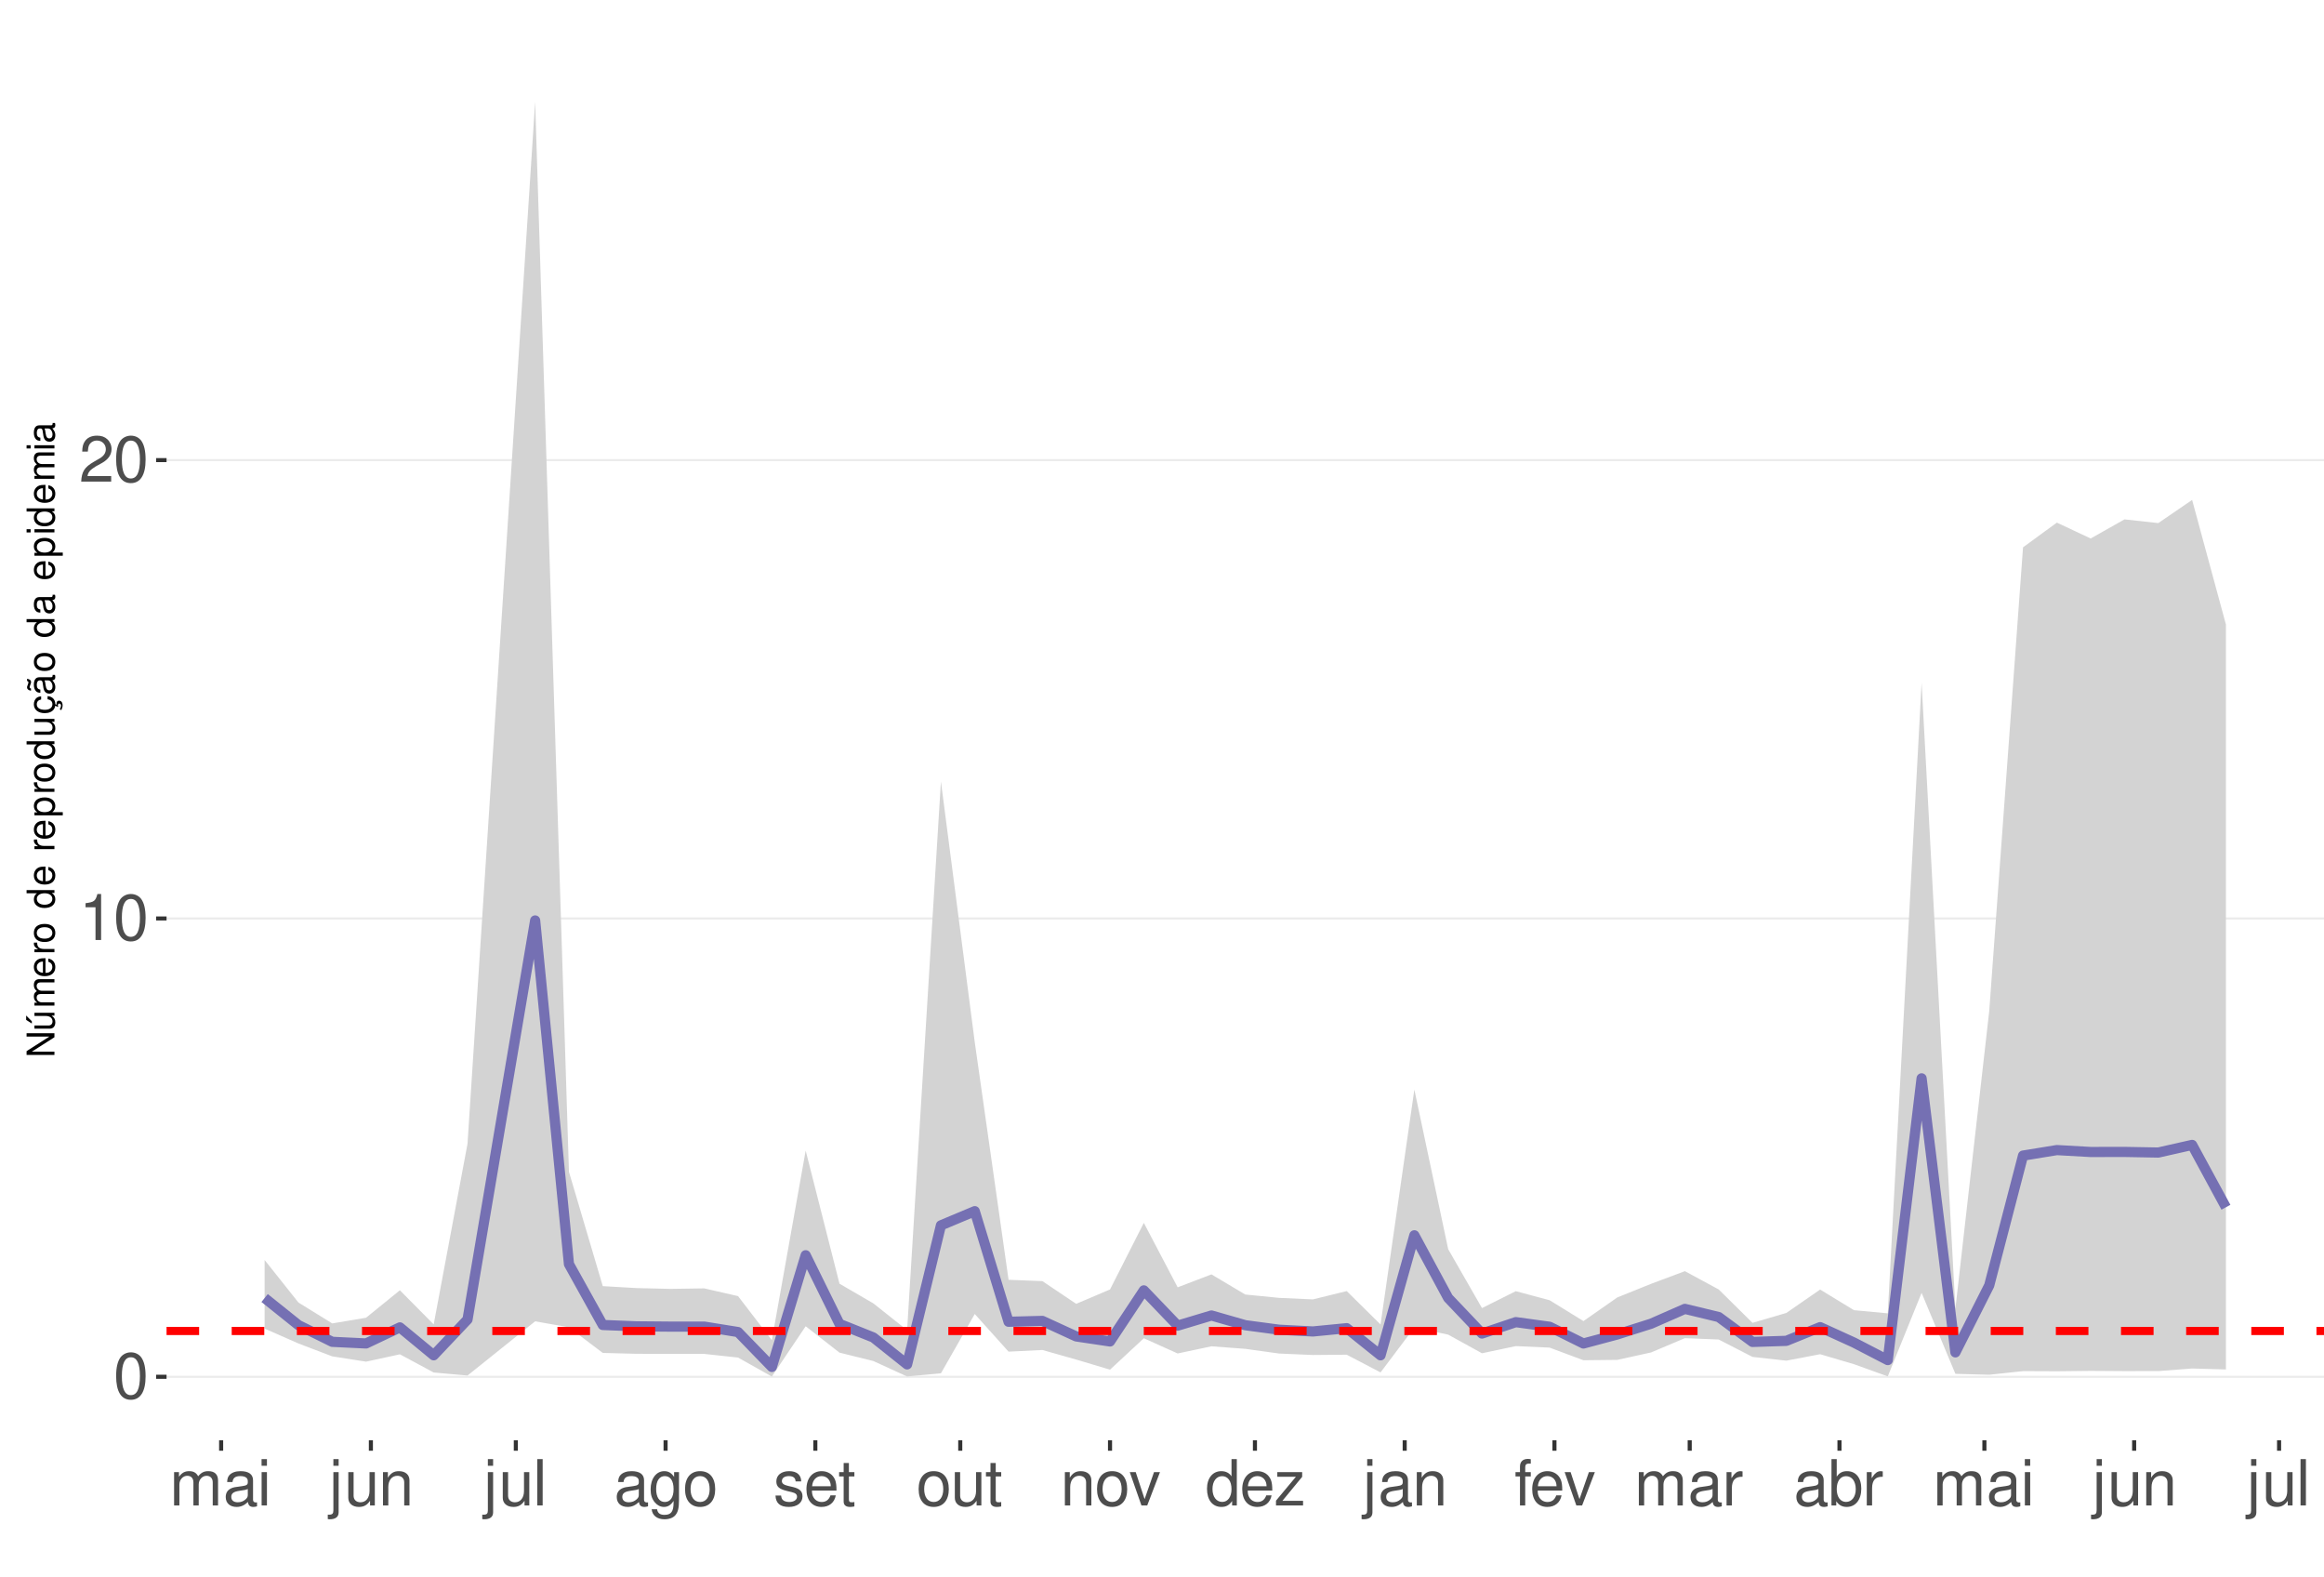
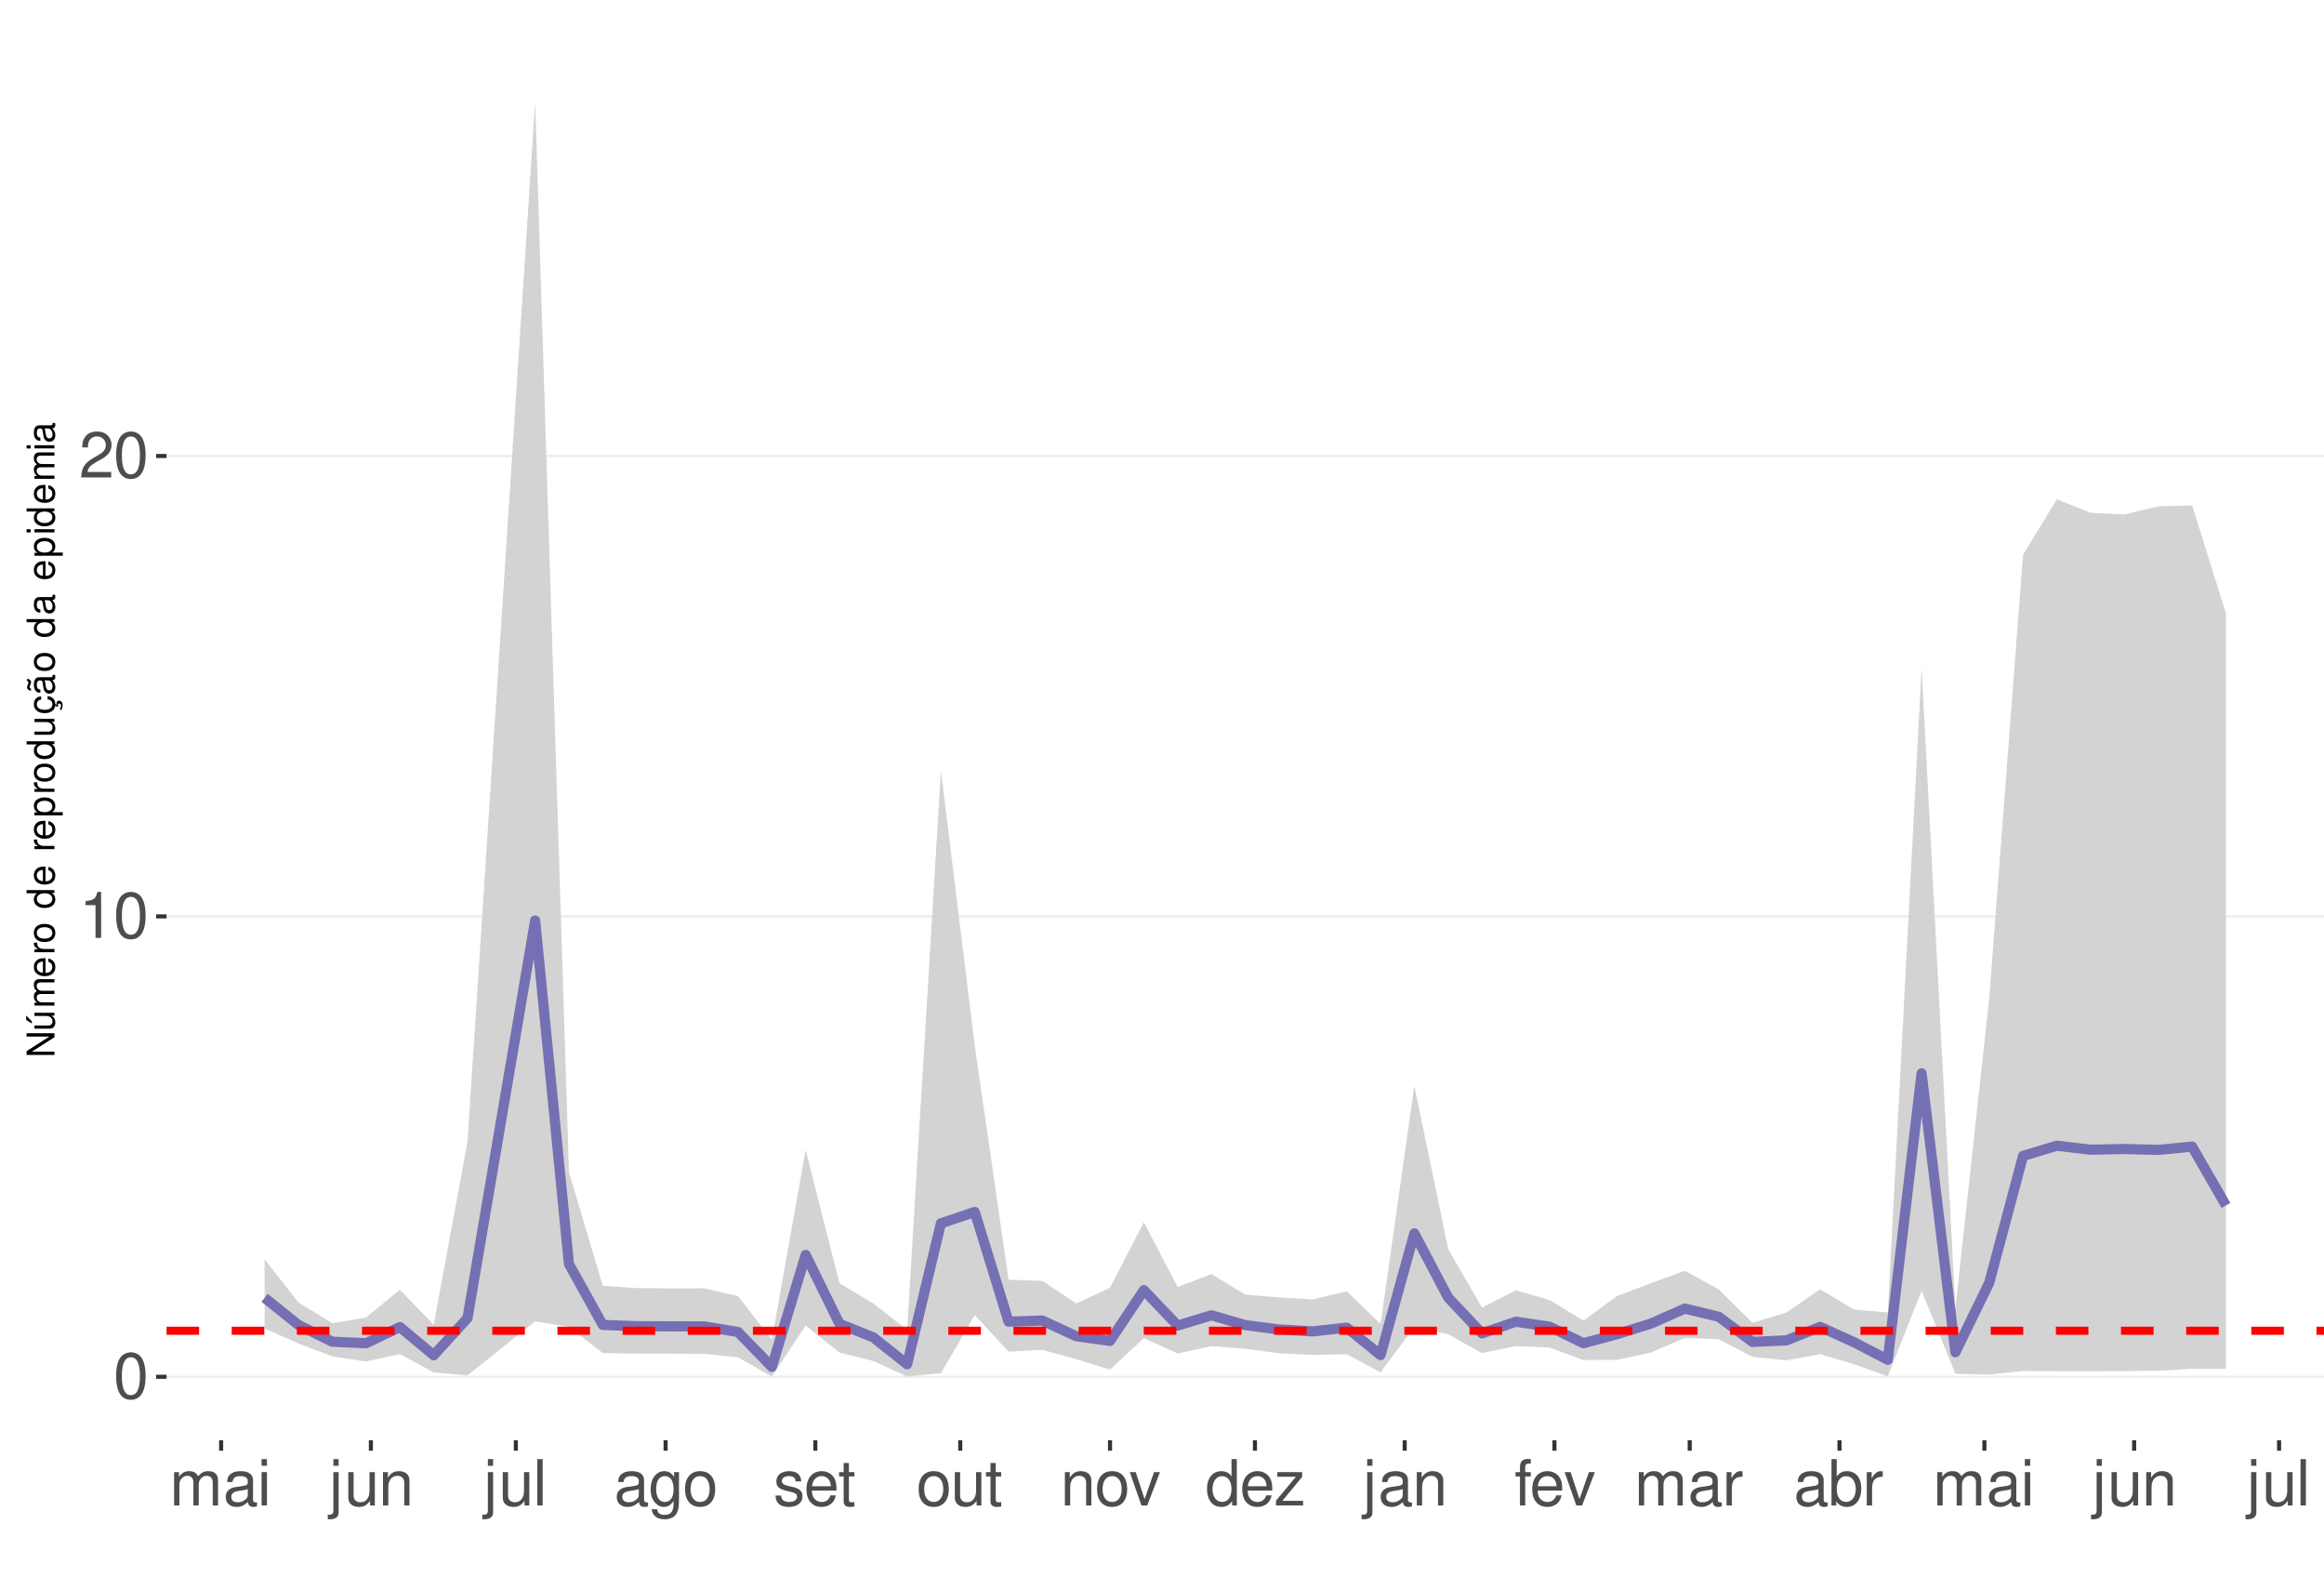
<svg xmlns="http://www.w3.org/2000/svg" xmlns:xlink="http://www.w3.org/1999/xlink" width="609pt" height="413pt" viewBox="0 0 609 413" version="1.1">
  <defs>
    <g>
      <symbol overflow="visible" id="glyph0-0">
        <path style="stroke:none;" d="" />
      </symbol>
      <symbol overflow="visible" id="glyph0-1">
        <path style="stroke:none;" d="M 4.578 -12.047 C 3.484 -12.047 2.484 -11.547 1.859 -10.734 C 1.094 -9.656 0.719 -8.062 0.719 -5.828 C 0.719 -1.766 2.047 0.391 4.578 0.391 C 7.078 0.391 8.438 -1.766 8.438 -5.734 C 8.438 -8.062 8.078 -9.625 7.297 -10.734 C 6.672 -11.562 5.703 -12.047 4.578 -12.047 Z M 4.578 -10.75 C 6.156 -10.75 6.953 -9.125 6.953 -5.859 C 6.953 -2.438 6.172 -0.828 4.547 -0.828 C 3 -0.828 2.219 -2.5 2.219 -5.812 C 2.219 -9.125 3 -10.75 4.578 -10.75 Z M 4.578 -10.75 " />
      </symbol>
      <symbol overflow="visible" id="glyph0-2">
        <path style="stroke:none;" d="M 4.312 -8.578 L 4.312 0 L 5.781 0 L 5.781 -12.047 L 4.812 -12.047 C 4.297 -10.188 3.969 -9.938 1.703 -9.641 L 1.703 -8.578 Z M 4.312 -8.578 " />
      </symbol>
      <symbol overflow="visible" id="glyph0-3">
        <path style="stroke:none;" d="M 8.422 -1.453 L 2.219 -1.453 C 2.359 -2.453 2.891 -3.078 4.344 -3.969 L 6.016 -4.891 C 7.656 -5.812 8.516 -7.047 8.516 -8.531 C 8.516 -9.531 8.109 -10.453 7.406 -11.109 C 6.719 -11.75 5.844 -12.047 4.734 -12.047 C 3.234 -12.047 2.109 -11.516 1.469 -10.484 C 1.047 -9.844 0.859 -9.094 0.828 -7.875 L 2.297 -7.875 C 2.344 -8.688 2.453 -9.172 2.641 -9.578 C 3.031 -10.312 3.797 -10.766 4.688 -10.766 C 6.016 -10.766 7.016 -9.797 7.016 -8.5 C 7.016 -7.531 6.469 -6.703 5.406 -6.094 L 3.875 -5.203 C 1.422 -3.781 0.703 -2.641 0.562 -0.016 L 8.422 -0.016 Z M 8.422 -1.453 " />
      </symbol>
      <symbol overflow="visible" id="glyph0-4">
        <path style="stroke:none;" d="M 1.172 -8.734 L 1.172 0 L 2.562 0 L 2.562 -5.484 C 2.562 -6.75 3.484 -7.766 4.609 -7.766 C 5.641 -7.766 6.234 -7.125 6.234 -6.016 L 6.234 0 L 7.625 0 L 7.625 -5.484 C 7.625 -6.75 8.547 -7.766 9.672 -7.766 C 10.688 -7.766 11.297 -7.109 11.297 -6.016 L 11.297 0 L 12.688 0 L 12.688 -6.547 C 12.688 -8.109 11.797 -8.984 10.156 -8.984 C 9 -8.984 8.297 -8.625 7.484 -7.641 C 6.969 -8.578 6.266 -8.984 5.125 -8.984 C 3.969 -8.984 3.188 -8.547 2.453 -7.5 L 2.453 -8.734 Z M 1.172 -8.734 " />
      </symbol>
      <symbol overflow="visible" id="glyph0-5">
        <path style="stroke:none;" d="M 8.906 -0.812 C 8.766 -0.781 8.688 -0.781 8.609 -0.781 C 8.125 -0.781 7.859 -1.031 7.859 -1.469 L 7.859 -6.594 C 7.859 -8.141 6.734 -8.984 4.578 -8.984 C 3.297 -8.984 2.281 -8.609 1.688 -7.969 C 1.281 -7.516 1.109 -7.016 1.078 -6.141 L 2.484 -6.141 C 2.594 -7.219 3.234 -7.688 4.531 -7.688 C 5.797 -7.688 6.484 -7.234 6.484 -6.391 L 6.484 -6.031 C 6.469 -5.438 6.156 -5.219 5.031 -5.062 C 3.062 -4.812 2.766 -4.75 2.234 -4.531 C 1.219 -4.094 0.703 -3.328 0.703 -2.203 C 0.703 -0.609 1.797 0.391 3.562 0.391 C 4.656 0.391 5.547 0 6.531 -0.906 C 6.625 0 7.062 0.391 7.969 0.391 C 8.266 0.391 8.438 0.344 8.906 0.234 Z M 6.484 -2.75 C 6.484 -2.281 6.344 -2 5.922 -1.609 C 5.359 -1.094 4.688 -0.828 3.859 -0.828 C 2.781 -0.828 2.156 -1.344 2.156 -2.234 C 2.156 -3.141 2.75 -3.609 4.25 -3.828 C 5.734 -4.031 6.016 -4.094 6.484 -4.312 Z M 6.484 -2.75 " />
      </symbol>
      <symbol overflow="visible" id="glyph0-6">
        <path style="stroke:none;" d="M 2.5 -8.734 L 1.109 -8.734 L 1.109 0 L 2.5 0 Z M 2.5 -12.141 L 1.094 -12.141 L 1.094 -10.391 L 2.5 -10.391 Z M 2.5 -12.141 " />
      </symbol>
      <symbol overflow="visible" id="glyph0-7">
        <path style="stroke:none;" d="M 1.172 -8.734 L 1.172 1.266 C 1.172 2.125 0.906 2.422 0.031 2.422 C -0.062 2.422 -0.109 2.422 -0.297 2.406 L -0.297 3.578 C -0.141 3.609 -0.047 3.625 0.172 3.625 C 1.734 3.625 2.547 3.016 2.547 1.812 L 2.547 -8.734 Z M 2.547 -12.141 L 1.172 -12.141 L 1.172 -10.391 L 2.547 -10.391 Z M 2.547 -12.141 " />
      </symbol>
      <symbol overflow="visible" id="glyph0-8">
        <path style="stroke:none;" d="M 8.031 0 L 8.031 -8.734 L 6.641 -8.734 L 6.641 -3.781 C 6.641 -2 5.719 -0.828 4.266 -0.828 C 3.172 -0.828 2.469 -1.5 2.469 -2.547 L 2.469 -8.734 L 1.078 -8.734 L 1.078 -2 C 1.078 -0.547 2.172 0.391 3.859 0.391 C 5.141 0.391 5.969 -0.062 6.781 -1.219 L 6.781 0 Z M 8.031 0 " />
      </symbol>
      <symbol overflow="visible" id="glyph0-9">
        <path style="stroke:none;" d="M 1.172 -8.734 L 1.172 0 L 2.562 0 L 2.562 -4.812 C 2.562 -6.594 3.5 -7.766 4.938 -7.766 C 6.031 -7.766 6.734 -7.094 6.734 -6.047 L 6.734 0 L 8.109 0 L 8.109 -6.594 C 8.109 -8.047 7.031 -8.984 5.344 -8.984 C 4.047 -8.984 3.219 -8.484 2.453 -7.266 L 2.453 -8.734 Z M 1.172 -8.734 " />
      </symbol>
      <symbol overflow="visible" id="glyph0-10">
        <path style="stroke:none;" d="M 2.531 -12.141 L 1.125 -12.141 L 1.125 0 L 2.531 0 Z M 2.531 -12.141 " />
      </symbol>
      <symbol overflow="visible" id="glyph0-11">
        <path style="stroke:none;" d="M 6.734 -8.734 L 6.734 -7.469 C 6.031 -8.516 5.266 -8.984 4.156 -8.984 C 2.047 -8.984 0.578 -7.016 0.578 -4.219 C 0.578 -2.75 0.938 -1.688 1.688 -0.797 C 2.328 -0.031 3.172 0.391 4.062 0.391 C 5.109 0.391 5.859 -0.078 6.594 -1.188 L 6.594 -0.734 C 6.594 1.594 5.953 2.469 4.219 2.469 C 3.031 2.469 2.422 2 2.281 1 L 0.859 1 C 1 2.609 2.281 3.625 4.188 3.625 C 5.469 3.625 6.531 3.219 7.094 2.516 C 7.766 1.703 8.016 0.609 8.016 -1.438 L 8.016 -8.734 Z M 4.297 -7.688 C 5.766 -7.688 6.594 -6.469 6.594 -4.25 C 6.594 -2.125 5.75 -0.906 4.297 -0.906 C 2.859 -0.906 2.031 -2.156 2.031 -4.297 C 2.031 -6.422 2.859 -7.688 4.297 -7.688 Z M 4.297 -7.688 " />
      </symbol>
      <symbol overflow="visible" id="glyph0-12">
        <path style="stroke:none;" d="M 4.531 -8.984 C 2.062 -8.984 0.594 -7.234 0.594 -4.297 C 0.594 -1.344 2.062 0.391 4.547 0.391 C 7.016 0.391 8.5 -1.359 8.5 -4.234 C 8.5 -7.266 7.062 -8.984 4.531 -8.984 Z M 4.547 -7.688 C 6.109 -7.688 7.047 -6.406 7.047 -4.25 C 7.047 -2.188 6.078 -0.906 4.547 -0.906 C 3 -0.906 2.047 -2.188 2.047 -4.297 C 2.047 -6.406 3 -7.688 4.547 -7.688 Z M 4.547 -7.688 " />
      </symbol>
      <symbol overflow="visible" id="glyph0-13">
        <path style="stroke:none;" d="M 7.297 -6.297 C 7.281 -8.016 6.141 -8.984 4.125 -8.984 C 2.094 -8.984 0.781 -7.922 0.781 -6.312 C 0.781 -4.953 1.484 -4.297 3.547 -3.797 L 4.844 -3.484 C 5.812 -3.25 6.203 -2.891 6.203 -2.281 C 6.203 -1.453 5.375 -0.906 4.156 -0.906 C 3.422 -0.906 2.781 -1.109 2.438 -1.484 C 2.219 -1.734 2.109 -1.984 2.031 -2.594 L 0.562 -2.594 C 0.641 -0.578 1.766 0.391 4.047 0.391 C 6.25 0.391 7.641 -0.703 7.641 -2.375 C 7.641 -3.688 6.906 -4.391 5.188 -4.812 L 3.844 -5.125 C 2.719 -5.391 2.234 -5.766 2.234 -6.375 C 2.234 -7.203 2.953 -7.688 4.078 -7.688 C 5.203 -7.688 5.797 -7.219 5.828 -6.297 Z M 7.297 -6.297 " />
      </symbol>
      <symbol overflow="visible" id="glyph0-14">
        <path style="stroke:none;" d="M 8.547 -3.891 C 8.547 -5.234 8.438 -6.031 8.188 -6.672 C 7.625 -8.109 6.297 -8.984 4.656 -8.984 C 2.234 -8.984 0.672 -7.125 0.672 -4.25 C 0.672 -1.359 2.172 0.391 4.625 0.391 C 6.625 0.391 8.016 -0.75 8.359 -2.641 L 6.969 -2.641 C 6.578 -1.5 5.797 -0.906 4.688 -0.906 C 3.797 -0.906 3.047 -1.297 2.578 -2.031 C 2.25 -2.531 2.125 -3.031 2.109 -3.891 Z M 2.156 -5.031 C 2.266 -6.641 3.25 -7.688 4.641 -7.688 C 6.062 -7.688 7.047 -6.594 7.047 -5.031 Z M 2.156 -5.031 " />
      </symbol>
      <symbol overflow="visible" id="glyph0-15">
        <path style="stroke:none;" d="M 4.234 -8.734 L 2.797 -8.734 L 2.797 -11.125 L 1.422 -11.125 L 1.422 -8.734 L 0.234 -8.734 L 0.234 -7.594 L 1.422 -7.594 L 1.422 -1 C 1.422 -0.094 2.016 0.391 3.094 0.391 C 3.469 0.391 3.766 0.344 4.234 0.266 L 4.234 -0.906 C 4.031 -0.844 3.844 -0.828 3.562 -0.828 C 2.969 -0.828 2.797 -1 2.797 -1.609 L 2.797 -7.594 L 4.234 -7.594 Z M 4.234 -8.734 " />
      </symbol>
      <symbol overflow="visible" id="glyph0-16">
        <path style="stroke:none;" d="M 4.75 0 L 8.094 -8.734 L 6.531 -8.734 L 4.062 -1.656 L 1.734 -8.734 L 0.172 -8.734 L 3.234 0 Z M 4.75 0 " />
      </symbol>
      <symbol overflow="visible" id="glyph0-17">
        <path style="stroke:none;" d="M 8.25 -12.141 L 6.859 -12.141 L 6.859 -7.625 C 6.281 -8.516 5.344 -8.984 4.188 -8.984 C 1.922 -8.984 0.438 -7.156 0.438 -4.375 C 0.438 -1.438 1.859 0.391 4.234 0.391 C 5.438 0.391 6.266 -0.062 7.016 -1.156 L 7.016 0 L 8.25 0 Z M 4.406 -7.672 C 5.906 -7.672 6.859 -6.359 6.859 -4.266 C 6.859 -2.25 5.891 -0.922 4.438 -0.922 C 2.891 -0.922 1.875 -2.266 1.875 -4.297 C 1.875 -6.328 2.891 -7.672 4.406 -7.672 Z M 4.406 -7.672 " />
      </symbol>
      <symbol overflow="visible" id="glyph0-18">
        <path style="stroke:none;" d="M 7.375 -8.734 L 0.859 -8.734 L 0.859 -7.516 L 5.734 -7.516 L 0.516 -1.25 L 0.516 0 L 7.609 0 L 7.609 -1.219 L 2.203 -1.219 L 7.375 -7.5 Z M 7.375 -8.734 " />
      </symbol>
      <symbol overflow="visible" id="glyph0-19">
        <path style="stroke:none;" d="M 4.297 -8.734 L 2.844 -8.734 L 2.844 -10.094 C 2.844 -10.672 3.172 -10.969 3.812 -10.969 C 3.938 -10.969 3.984 -10.969 4.297 -10.953 L 4.297 -12.109 C 3.984 -12.172 3.797 -12.188 3.516 -12.188 C 2.234 -12.188 1.469 -11.453 1.469 -10.203 L 1.469 -8.734 L 0.297 -8.734 L 0.297 -7.594 L 1.469 -7.594 L 1.469 0 L 2.844 0 L 2.844 -7.594 L 4.297 -7.594 Z M 4.297 -8.734 " />
      </symbol>
      <symbol overflow="visible" id="glyph0-20">
        <path style="stroke:none;" d="M 1.156 -8.734 L 1.156 0 L 2.547 0 L 2.547 -4.531 C 2.562 -6.625 3.438 -7.562 5.344 -7.516 L 5.344 -8.922 C 5.109 -8.969 4.984 -8.984 4.812 -8.984 C 3.922 -8.984 3.234 -8.438 2.438 -7.141 L 2.438 -8.734 Z M 1.156 -8.734 " />
      </symbol>
      <symbol overflow="visible" id="glyph0-21">
        <path style="stroke:none;" d="M 0.906 -12.141 L 0.906 0 L 2.156 0 L 2.156 -1.109 C 2.812 -0.094 3.703 0.391 4.906 0.391 C 7.219 0.391 8.719 -1.5 8.719 -4.391 C 8.719 -7.234 7.297 -8.984 4.984 -8.984 C 3.781 -8.984 2.938 -8.531 2.281 -7.547 L 2.281 -12.141 Z M 4.719 -7.672 C 6.266 -7.672 7.266 -6.328 7.266 -4.25 C 7.266 -2.266 6.234 -0.922 4.719 -0.922 C 3.234 -0.922 2.281 -2.25 2.281 -4.297 C 2.281 -6.344 3.234 -7.672 4.719 -7.672 Z M 4.719 -7.672 " />
      </symbol>
      <symbol overflow="visible" id="glyph1-0">
        <path style="stroke:none;" d="" />
      </symbol>
      <symbol overflow="visible" id="glyph1-1">
        <path style="stroke:none;" d="M -7.297 -6.453 L -7.297 -5.578 L -1.328 -5.578 L -7.297 -1.766 L -7.297 -0.766 L 0 -0.766 L 0 -1.641 L -5.906 -1.641 L 0 -5.406 L 0 -6.453 Z M -7.297 -6.453 " />
      </symbol>
      <symbol overflow="visible" id="glyph1-2">
        <path style="stroke:none;" d="M 0 -4.812 L -5.234 -4.812 L -5.234 -3.984 L -2.266 -3.984 C -1.203 -3.984 -0.5 -3.438 -0.5 -2.562 C -0.5 -1.906 -0.906 -1.484 -1.531 -1.484 L -5.234 -1.484 L -5.234 -0.656 L -1.203 -0.656 C -0.328 -0.656 0.234 -1.297 0.234 -2.312 C 0.234 -3.094 -0.047 -3.578 -0.734 -4.062 L 0 -4.062 Z M -7.406 -2.953 L -5.922 -2 L -5.922 -2.594 L -7.406 -4.094 Z M -7.406 -2.953 " />
      </symbol>
      <symbol overflow="visible" id="glyph1-3">
        <path style="stroke:none;" d="M -5.234 -0.703 L 0 -0.703 L 0 -1.547 L -3.297 -1.547 C -4.047 -1.547 -4.656 -2.094 -4.656 -2.766 C -4.656 -3.391 -4.281 -3.734 -3.609 -3.734 L 0 -3.734 L 0 -4.578 L -3.297 -4.578 C -4.047 -4.578 -4.656 -5.125 -4.656 -5.812 C -4.656 -6.422 -4.266 -6.781 -3.609 -6.781 L 0 -6.781 L 0 -7.625 L -3.938 -7.625 C -4.875 -7.625 -5.391 -7.078 -5.391 -6.094 C -5.391 -5.406 -5.188 -4.984 -4.594 -4.484 C -5.156 -4.188 -5.391 -3.766 -5.391 -3.078 C -5.391 -2.375 -5.125 -1.906 -4.5 -1.469 L -5.234 -1.469 Z M -5.234 -0.703 " />
      </symbol>
      <symbol overflow="visible" id="glyph1-4">
        <path style="stroke:none;" d="M -2.344 -5.125 C -3.141 -5.125 -3.625 -5.062 -4.016 -4.922 C -4.875 -4.578 -5.391 -3.781 -5.391 -2.797 C -5.391 -1.344 -4.281 -0.406 -2.547 -0.406 C -0.812 -0.406 0.234 -1.297 0.234 -2.781 C 0.234 -3.984 -0.453 -4.812 -1.594 -5.016 L -1.594 -4.188 C -0.906 -3.953 -0.547 -3.484 -0.547 -2.812 C -0.547 -2.281 -0.781 -1.828 -1.219 -1.547 C -1.516 -1.344 -1.812 -1.281 -2.344 -1.266 Z M -3.016 -1.297 C -3.984 -1.359 -4.625 -1.953 -4.625 -2.797 C -4.625 -3.641 -3.953 -4.234 -3.016 -4.234 Z M -3.016 -1.297 " />
      </symbol>
      <symbol overflow="visible" id="glyph1-5">
        <path style="stroke:none;" d="M -5.234 -0.688 L 0 -0.688 L 0 -1.531 L -2.719 -1.531 C -3.984 -1.547 -4.547 -2.062 -4.516 -3.203 L -5.359 -3.203 C -5.375 -3.062 -5.391 -2.984 -5.391 -2.891 C -5.391 -2.344 -5.062 -1.938 -4.297 -1.453 L -5.234 -1.453 Z M -5.234 -0.688 " />
      </symbol>
      <symbol overflow="visible" id="glyph1-6">
        <path style="stroke:none;" d="M -5.391 -2.719 C -5.391 -1.234 -4.344 -0.359 -2.578 -0.359 C -0.812 -0.359 0.234 -1.234 0.234 -2.734 C 0.234 -4.203 -0.812 -5.094 -2.547 -5.094 C -4.359 -5.094 -5.391 -4.234 -5.391 -2.719 Z M -4.625 -2.734 C -4.625 -3.672 -3.844 -4.234 -2.547 -4.234 C -1.312 -4.234 -0.547 -3.656 -0.547 -2.734 C -0.547 -1.797 -1.312 -1.234 -2.578 -1.234 C -3.844 -1.234 -4.625 -1.797 -4.625 -2.734 Z M -4.625 -2.734 " />
      </symbol>
      <symbol overflow="visible" id="glyph1-7">
        <path style="stroke:none;" d="" />
      </symbol>
      <symbol overflow="visible" id="glyph1-8">
        <path style="stroke:none;" d="M -7.297 -4.953 L -7.297 -4.125 L -4.578 -4.125 C -5.109 -3.766 -5.391 -3.203 -5.391 -2.516 C -5.391 -1.156 -4.297 -0.266 -2.625 -0.266 C -0.859 -0.266 0.234 -1.125 0.234 -2.547 C 0.234 -3.266 -0.047 -3.766 -0.688 -4.203 L 0 -4.203 L 0 -4.953 Z M -4.609 -2.656 C -4.609 -3.547 -3.812 -4.125 -2.562 -4.125 C -1.344 -4.125 -0.547 -3.547 -0.547 -2.656 C -0.547 -1.734 -1.359 -1.125 -2.578 -1.125 C -3.797 -1.125 -4.609 -1.734 -4.609 -2.656 Z M -4.609 -2.656 " />
      </symbol>
      <symbol overflow="visible" id="glyph1-9">
        <path style="stroke:none;" d="M 2.188 -0.547 L 2.188 -1.375 L -0.547 -1.375 C -0.016 -1.812 0.234 -2.312 0.234 -2.984 C 0.234 -4.344 -0.859 -5.234 -2.531 -5.234 C -4.297 -5.234 -5.391 -4.375 -5.391 -2.984 C -5.391 -2.266 -5.062 -1.703 -4.453 -1.312 L -5.234 -1.312 L -5.234 -0.547 Z M -4.609 -2.844 C -4.609 -3.766 -3.797 -4.359 -2.547 -4.359 C -1.359 -4.359 -0.547 -3.75 -0.547 -2.844 C -0.547 -1.953 -1.344 -1.375 -2.578 -1.375 C -3.812 -1.375 -4.609 -1.953 -4.609 -2.844 Z M -4.609 -2.844 " />
      </symbol>
      <symbol overflow="visible" id="glyph1-10">
        <path style="stroke:none;" d="M 0 -4.812 L -5.234 -4.812 L -5.234 -3.984 L -2.266 -3.984 C -1.203 -3.984 -0.5 -3.438 -0.5 -2.562 C -0.5 -1.906 -0.906 -1.484 -1.531 -1.484 L -5.234 -1.484 L -5.234 -0.656 L -1.203 -0.656 C -0.328 -0.656 0.234 -1.297 0.234 -2.312 C 0.234 -3.094 -0.047 -3.578 -0.734 -4.062 L 0 -4.062 Z M 0 -4.812 " />
      </symbol>
      <symbol overflow="visible" id="glyph1-11">
        <path style="stroke:none;" d="M 0.234 -2.641 C 0.234 -3.875 -0.547 -4.703 -1.797 -4.766 L -1.797 -3.938 C -0.953 -3.797 -0.531 -3.359 -0.531 -2.656 C -0.531 -1.734 -1.281 -1.188 -2.516 -1.188 C -3.844 -1.188 -4.625 -1.719 -4.625 -2.625 C -4.625 -3.328 -4.203 -3.766 -3.484 -3.875 L -3.484 -4.703 C -3.984 -4.672 -4.312 -4.562 -4.609 -4.359 C -5.094 -4 -5.391 -3.375 -5.391 -2.641 C -5.391 -1.219 -4.266 -0.312 -2.531 -0.312 C -1.469 -0.312 -0.625 -0.672 -0.156 -1.312 C 0.047 -1.594 0.125 -1.812 0.203 -2.25 L 0.922 -1.938 L 0.984 -2.062 C 0.938 -2.188 0.906 -2.25 0.906 -2.375 C 0.906 -2.656 1.047 -2.828 1.281 -2.828 C 1.547 -2.828 1.734 -2.594 1.734 -2.297 C 1.734 -2.031 1.672 -1.844 1.438 -1.406 L 1.406 -1.312 L 1.812 -1.094 C 2.078 -1.75 2.141 -1.953 2.141 -2.344 C 2.141 -3.109 1.781 -3.578 1.203 -3.578 C 0.781 -3.578 0.547 -3.297 0.547 -2.797 C 0.547 -2.703 0.547 -2.641 0.562 -2.516 Z M 0.234 -2.641 " />
      </symbol>
      <symbol overflow="visible" id="glyph1-12">
        <path style="stroke:none;" d="M -0.484 -5.344 C -0.469 -5.266 -0.469 -5.219 -0.469 -5.172 C -0.469 -4.875 -0.625 -4.719 -0.875 -4.719 L -3.953 -4.719 C -4.891 -4.719 -5.391 -4.047 -5.391 -2.75 C -5.391 -1.984 -5.172 -1.375 -4.781 -1.016 C -4.516 -0.766 -4.203 -0.672 -3.688 -0.656 L -3.688 -1.484 C -4.328 -1.562 -4.625 -1.938 -4.625 -2.719 C -4.625 -3.484 -4.344 -3.891 -3.844 -3.891 L -3.625 -3.891 C -3.266 -3.875 -3.125 -3.703 -3.047 -3.016 C -2.891 -1.844 -2.844 -1.656 -2.719 -1.344 C -2.453 -0.734 -2 -0.422 -1.312 -0.422 C -0.375 -0.422 0.234 -1.078 0.234 -2.141 C 0.234 -2.797 0 -3.328 -0.547 -3.922 C 0 -3.984 0.234 -4.234 0.234 -4.781 C 0.234 -4.953 0.203 -5.062 0.141 -5.344 Z M -1.656 -3.891 C -1.375 -3.891 -1.203 -3.812 -0.969 -3.562 C -0.656 -3.219 -0.5 -2.812 -0.5 -2.312 C -0.5 -1.672 -0.812 -1.297 -1.344 -1.297 C -1.891 -1.297 -2.172 -1.656 -2.297 -2.547 C -2.422 -3.438 -2.453 -3.609 -2.594 -3.891 Z M -7.172 -3.75 C -6.922 -3.672 -6.812 -3.547 -6.812 -3.375 C -6.812 -3.25 -6.875 -2.984 -6.984 -2.734 C -7.156 -2.312 -7.172 -2.25 -7.172 -2.047 C -7.172 -1.594 -6.797 -1.297 -6.141 -1.188 L -6.141 -1.766 C -6.375 -1.812 -6.5 -1.938 -6.5 -2.094 C -6.5 -2.203 -6.469 -2.344 -6.375 -2.578 C -6.156 -3.156 -6.125 -3.234 -6.125 -3.438 C -6.125 -3.922 -6.484 -4.219 -7.172 -4.312 Z M -7.172 -3.75 " />
      </symbol>
      <symbol overflow="visible" id="glyph1-13">
        <path style="stroke:none;" d="M -0.484 -5.344 C -0.469 -5.266 -0.469 -5.219 -0.469 -5.172 C -0.469 -4.875 -0.625 -4.719 -0.875 -4.719 L -3.953 -4.719 C -4.891 -4.719 -5.391 -4.047 -5.391 -2.75 C -5.391 -1.984 -5.172 -1.375 -4.781 -1.016 C -4.516 -0.766 -4.203 -0.672 -3.688 -0.656 L -3.688 -1.484 C -4.328 -1.562 -4.625 -1.938 -4.625 -2.719 C -4.625 -3.484 -4.344 -3.891 -3.844 -3.891 L -3.625 -3.891 C -3.266 -3.875 -3.125 -3.703 -3.047 -3.016 C -2.891 -1.844 -2.844 -1.656 -2.719 -1.344 C -2.453 -0.734 -2 -0.422 -1.312 -0.422 C -0.375 -0.422 0.234 -1.078 0.234 -2.141 C 0.234 -2.797 0 -3.328 -0.547 -3.922 C 0 -3.984 0.234 -4.234 0.234 -4.781 C 0.234 -4.953 0.203 -5.062 0.141 -5.344 Z M -1.656 -3.891 C -1.375 -3.891 -1.203 -3.812 -0.969 -3.562 C -0.656 -3.219 -0.5 -2.812 -0.5 -2.312 C -0.5 -1.672 -0.812 -1.297 -1.344 -1.297 C -1.891 -1.297 -2.172 -1.656 -2.297 -2.547 C -2.422 -3.438 -2.453 -3.609 -2.594 -3.891 Z M -1.656 -3.891 " />
      </symbol>
      <symbol overflow="visible" id="glyph1-14">
        <path style="stroke:none;" d="M -5.234 -1.5 L -5.234 -0.672 L 0 -0.672 L 0 -1.5 Z M -7.297 -1.5 L -7.297 -0.656 L -6.234 -0.656 L -6.234 -1.5 Z M -7.297 -1.5 " />
      </symbol>
    </g>
    <clipPath id="clip1">
      <path d="M 43.645 9.961 L 609 9.961 L 609 377.328 L 43.645 377.328 Z M 43.645 9.961 " />
    </clipPath>
    <clipPath id="clip2">
      <path d="M 43.645 360 L 609 360 L 609 361 L 43.645 361 Z M 43.645 360 " />
    </clipPath>
    <clipPath id="clip3">
-       <path d="M 43.645 240 L 609 240 L 609 241 L 43.645 241 Z M 43.645 240 " />
+       <path d="M 43.645 239 L 609 239 L 609 241 L 43.645 241 Z M 43.645 239 " />
    </clipPath>
    <clipPath id="clip4">
-       <path d="M 43.645 120 L 609 120 L 609 121 L 43.645 121 Z M 43.645 120 " />
+       <path d="M 43.645 119 L 609 119 L 609 120 L 43.645 120 Z M 43.645 119 " />
    </clipPath>
    <clipPath id="clip5">
      <path d="M 43.645 347 L 609 347 L 609 350 L 43.645 350 Z M 43.645 347 " />
    </clipPath>
  </defs>
  <g id="surface146">
    <rect x="0" y="0" width="609" height="413" style="fill:rgb(100%,100%,100%);fill-opacity:1;stroke:none;" />
    <rect x="0" y="0" width="609" height="413" style="fill:rgb(100%,100%,100%);fill-opacity:1;stroke:none;" />
    <path style="fill:none;stroke-width:1.067;stroke-linecap:round;stroke-linejoin:round;stroke:rgb(100%,100%,100%);stroke-opacity:1;stroke-miterlimit:10;" d="M 0 413 L 609 413 L 609 0 L 0 0 Z M 0 413 " />
    <g clip-path="url(#clip1)" clip-rule="nonzero">
      <path style=" stroke:none;fill-rule:nonzero;fill:rgb(100%,100%,100%);fill-opacity:1;" d="M 43.645 377.328 L 609 377.328 L 609 9.961 L 43.645 9.961 Z M 43.645 377.328 " />
    </g>
    <g clip-path="url(#clip2)" clip-rule="nonzero">
      <path style="fill:none;stroke-width:0.533;stroke-linecap:butt;stroke-linejoin:round;stroke:rgb(92.157%,92.157%,92.157%);stroke-opacity:1;stroke-miterlimit:10;" d="M 43.645 360.695 L 609 360.695 " />
    </g>
    <g clip-path="url(#clip3)" clip-rule="nonzero">
-       <path style="fill:none;stroke-width:0.533;stroke-linecap:butt;stroke-linejoin:round;stroke:rgb(92.157%,92.157%,92.157%);stroke-opacity:1;stroke-miterlimit:10;" d="M 43.645 240.621 L 609 240.621 " />
+       <path style="fill:none;stroke-width:0.533;stroke-linecap:butt;stroke-linejoin:round;stroke:rgb(92.157%,92.157%,92.157%);stroke-opacity:1;stroke-miterlimit:10;" d="M 43.645 240.078 L 609 240.078 " />
    </g>
    <g clip-path="url(#clip4)" clip-rule="nonzero">
-       <path style="fill:none;stroke-width:0.533;stroke-linecap:butt;stroke-linejoin:round;stroke:rgb(92.157%,92.157%,92.157%);stroke-opacity:1;stroke-miterlimit:10;" d="M 43.645 120.543 L 609 120.543 " />
-     </g>
-     <path style=" stroke:none;fill-rule:nonzero;fill:rgb(82.745%,82.745%,82.745%);fill-opacity:1;" d="M 69.344 330.094 L 78.203 341.238 L 87.066 346.711 L 95.926 345.223 L 104.789 338.027 L 113.648 346.969 L 122.512 299.652 L 140.234 26.66 L 149.094 307 L 157.957 336.945 L 166.816 337.453 L 175.68 337.664 L 184.539 337.531 L 193.402 339.559 L 202.262 351.102 L 211.125 301.438 L 219.984 336.301 L 228.848 341.453 L 237.707 348.484 L 246.57 204.73 L 255.434 273.035 L 264.293 335.285 L 273.156 335.629 L 282.016 341.582 L 290.879 337.816 L 299.738 320.371 L 308.602 337.254 L 317.461 333.867 L 326.324 339.141 L 335.184 340.02 L 344.047 340.418 L 352.906 338.242 L 361.77 346.992 L 370.629 285.457 L 379.492 327.254 L 388.352 342.695 L 397.215 338.266 L 406.074 340.637 L 414.938 346.102 L 423.797 339.914 L 432.66 336.34 L 441.52 333.023 L 450.383 337.812 L 459.242 346.562 L 468.105 343.969 L 476.965 337.84 L 485.828 343.242 L 494.688 344.07 L 503.551 178.848 L 512.41 342.836 L 521.273 264.914 L 530.133 143.387 L 538.996 136.914 L 547.855 141.074 L 556.719 136.07 L 565.578 137.039 L 574.441 130.969 L 583.301 163.621 L 583.301 358.77 L 574.441 358.523 L 565.578 359.199 L 556.719 359.207 L 547.855 359.148 L 538.996 359.246 L 530.133 359.207 L 521.273 360.164 L 512.41 359.922 L 503.551 338.707 L 494.688 360.59 L 485.828 357.391 L 476.965 354.781 L 468.105 356.469 L 459.242 355.484 L 450.383 350.93 L 441.52 350.574 L 432.66 354.316 L 423.797 356.266 L 414.938 356.359 L 406.074 353.051 L 397.215 352.656 L 388.352 354.531 L 379.492 349.648 L 370.629 347.781 L 361.77 359.547 L 352.906 354.906 L 344.047 354.984 L 335.184 354.602 L 326.324 353.371 L 317.461 352.707 L 308.602 354.586 L 299.738 350.598 L 290.879 358.828 L 282.016 356.18 L 273.156 353.672 L 264.293 354.109 L 255.434 344.246 L 246.57 359.781 L 237.707 360.613 L 228.848 356.559 L 219.984 354.363 L 211.125 347.453 L 202.262 360.629 L 193.402 355.656 L 184.539 354.699 L 175.68 354.68 L 166.816 354.672 L 157.957 354.441 L 149.094 347.73 L 140.234 346.16 L 122.512 360.367 L 113.648 359.566 L 104.789 354.805 L 95.926 356.73 L 87.066 355.344 L 78.203 351.965 L 69.344 348.066 Z M 69.344 330.094 " />
-     <path style="fill:none;stroke-width:2.667;stroke-linecap:butt;stroke-linejoin:round;stroke:rgb(45.882%,43.922%,70.196%);stroke-opacity:1;stroke-miterlimit:10;" d="M 69.344 340.062 L 78.203 347.156 L 87.066 351.535 L 95.926 351.961 L 104.789 347.75 L 113.648 355.059 L 122.512 345.691 L 140.234 241.145 L 149.094 331.176 L 157.957 347.121 L 166.816 347.473 L 175.68 347.551 L 184.539 347.547 L 193.402 348.973 L 202.262 358.109 L 211.125 328.852 L 219.984 346.84 L 228.848 350.387 L 237.707 357.445 L 246.57 321.02 L 255.434 317.305 L 264.293 346.281 L 273.156 346.055 L 282.016 350.121 L 290.879 351.438 L 299.738 338.055 L 308.602 347.297 L 317.461 344.637 L 326.324 347.18 L 335.184 348.359 L 344.047 348.82 L 352.906 347.957 L 361.77 355.066 L 370.629 323.629 L 379.492 340.047 L 388.352 349.363 L 397.215 346.375 L 406.074 347.586 L 414.938 351.973 L 423.797 349.605 L 432.66 346.789 L 441.52 342.902 L 450.383 345.039 L 459.242 351.562 L 468.105 351.277 L 476.965 347.688 L 485.828 351.73 L 494.688 356.316 L 503.551 282.508 L 512.41 354.297 L 521.273 336.758 L 530.133 302.746 L 538.996 301.301 L 547.855 301.801 L 556.719 301.785 L 565.578 301.945 L 574.441 299.945 L 583.301 316.281 " />
+       <path style="fill:none;stroke-width:0.533;stroke-linecap:butt;stroke-linejoin:round;stroke:rgb(92.157%,92.157%,92.157%);stroke-opacity:1;stroke-miterlimit:10;" d="M 43.645 119.461 L 609 119.461 " />
+     </g>
+     <path style=" stroke:none;fill-rule:nonzero;fill:rgb(82.745%,82.745%,82.745%);fill-opacity:1;" d="M 69.344 329.934 L 78.203 341.219 L 87.066 346.66 L 95.926 345.152 L 104.789 337.875 L 113.648 347.074 L 122.512 299.086 L 140.234 26.66 L 149.094 307.082 L 157.957 336.852 L 166.816 337.461 L 175.68 337.535 L 184.539 337.52 L 193.402 339.574 L 202.262 351 L 211.125 301.262 L 219.984 336.18 L 228.848 341.484 L 237.707 348.395 L 246.57 201.898 L 255.434 273.949 L 264.293 335.273 L 273.156 335.551 L 282.016 341.488 L 290.879 337.375 L 299.738 320.199 L 308.602 337.195 L 317.461 333.781 L 326.324 339.164 L 335.184 339.91 L 344.047 340.418 L 352.906 338.273 L 361.77 346.867 L 370.629 284.496 L 379.492 327.207 L 388.352 342.559 L 397.215 338.043 L 406.074 340.582 L 414.938 345.977 L 423.797 339.496 L 432.66 336.176 L 441.52 332.91 L 450.383 337.789 L 459.242 346.535 L 468.105 343.863 L 476.965 337.762 L 485.828 343.086 L 494.688 343.855 L 503.551 174.934 L 512.41 342.719 L 521.273 261.484 L 530.133 145.328 L 538.996 130.812 L 547.855 134.352 L 556.719 134.777 L 565.578 132.648 L 574.441 132.41 L 583.301 160.668 L 583.301 358.625 L 574.441 358.602 L 565.578 359.098 L 556.719 359.203 L 547.855 359.234 L 538.996 359.223 L 530.133 359.168 L 521.273 360.129 L 512.41 359.91 L 503.551 338.148 L 494.688 360.586 L 485.828 357.387 L 476.965 354.766 L 468.105 356.387 L 459.242 355.465 L 450.383 350.852 L 441.52 350.496 L 432.66 354.34 L 423.797 356.254 L 414.938 356.301 L 406.074 353.035 L 397.215 352.641 L 388.352 354.477 L 379.492 349.562 L 370.629 347.617 L 361.77 359.539 L 352.906 354.773 L 344.047 354.953 L 335.184 354.52 L 326.324 353.352 L 317.461 352.66 L 308.602 354.598 L 299.738 350.562 L 290.879 358.812 L 282.016 356.098 L 273.156 353.621 L 264.293 354.117 L 255.434 344.547 L 246.57 359.754 L 237.707 360.609 L 228.848 356.551 L 219.984 354.34 L 211.125 347.285 L 202.262 360.629 L 193.402 355.598 L 184.539 354.672 L 175.68 354.637 L 166.816 354.621 L 157.957 354.473 L 149.094 347.621 L 140.234 346.18 L 122.512 360.332 L 113.648 359.551 L 104.789 354.734 L 95.926 356.695 L 87.066 355.34 L 78.203 351.977 L 69.344 348.023 Z M 69.344 329.934 " />
+     <path style="fill:none;stroke-width:2.667;stroke-linecap:butt;stroke-linejoin:round;stroke:rgb(45.882%,43.922%,70.196%);stroke-opacity:1;stroke-miterlimit:10;" d="M 69.344 340 L 78.203 347.117 L 87.066 351.504 L 95.926 351.902 L 104.789 347.66 L 113.648 355.047 L 122.512 345.32 L 140.234 241.164 L 149.094 331.141 L 157.957 347.102 L 166.816 347.441 L 175.68 347.48 L 184.539 347.484 L 193.402 348.965 L 202.262 358.098 L 211.125 328.766 L 219.984 346.805 L 228.848 350.375 L 237.707 357.406 L 246.57 320.492 L 255.434 317.52 L 264.293 346.25 L 273.156 345.961 L 282.016 350.066 L 290.879 351.297 L 299.738 338.004 L 308.602 347.27 L 317.461 344.586 L 326.324 347.16 L 335.184 348.297 L 344.047 348.801 L 352.906 347.816 L 361.77 355.02 L 370.629 323.125 L 379.492 339.957 L 388.352 349.324 L 397.215 346.262 L 406.074 347.566 L 414.938 351.898 L 423.797 349.516 L 432.66 346.746 L 441.52 342.82 L 450.383 344.969 L 459.242 351.551 L 468.105 351.156 L 476.965 347.613 L 485.828 351.633 L 494.688 356.23 L 503.551 281.207 L 512.41 354.258 L 521.273 336.07 L 530.133 302.844 L 538.996 300.152 L 547.855 301.199 L 556.719 301.016 L 565.578 301.254 L 574.441 300.391 L 583.301 315.801 " />
    <g clip-path="url(#clip5)" clip-rule="nonzero">
-       <path style="fill:none;stroke-width:2.134;stroke-linecap:butt;stroke-linejoin:round;stroke:rgb(100%,0%,0%);stroke-opacity:1;stroke-dasharray:8.536,8.536;stroke-miterlimit:10;" d="M 43.645 348.688 L 609 348.688 " />
+       <path style="fill:none;stroke-width:2.134;stroke-linecap:butt;stroke-linejoin:round;stroke:rgb(100%,0%,0%);stroke-opacity:1;stroke-dasharray:8.536,8.536;stroke-miterlimit:10;" d="M 43.645 348.633 L 609 348.633 " />
    </g>
    <g style="fill:rgb(30.196%,30.196%,30.196%);fill-opacity:1;">
      <use xlink:href="#glyph0-1" x="29.715" y="366.333" />
    </g>
    <g style="fill:rgb(30.196%,30.196%,30.196%);fill-opacity:1;">
-       <use xlink:href="#glyph0-2" x="20.715" y="246.259" />
-       <use xlink:href="#glyph0-1" x="29.715" y="246.259" />
-     </g>
-     <g style="fill:rgb(30.196%,30.196%,30.196%);fill-opacity:1;">
-       <use xlink:href="#glyph0-3" x="20.715" y="126.181" />
-       <use xlink:href="#glyph0-1" x="29.715" y="126.181" />
+       <use xlink:href="#glyph0-2" x="20.715" y="245.716" />
+       <use xlink:href="#glyph0-1" x="29.715" y="245.716" />
+     </g>
+     <g style="fill:rgb(30.196%,30.196%,30.196%);fill-opacity:1;">
+       <use xlink:href="#glyph0-3" x="20.715" y="125.099" />
+       <use xlink:href="#glyph0-1" x="29.715" y="125.099" />
    </g>
    <path style="fill:none;stroke-width:1.067;stroke-linecap:butt;stroke-linejoin:round;stroke:rgb(20%,20%,20%);stroke-opacity:1;stroke-miterlimit:10;" d="M 40.906 360.695 L 43.645 360.695 " />
-     <path style="fill:none;stroke-width:1.067;stroke-linecap:butt;stroke-linejoin:round;stroke:rgb(20%,20%,20%);stroke-opacity:1;stroke-miterlimit:10;" d="M 40.906 240.621 L 43.645 240.621 " />
-     <path style="fill:none;stroke-width:1.067;stroke-linecap:butt;stroke-linejoin:round;stroke:rgb(20%,20%,20%);stroke-opacity:1;stroke-miterlimit:10;" d="M 40.906 120.543 L 43.645 120.543 " />
+     <path style="fill:none;stroke-width:1.067;stroke-linecap:butt;stroke-linejoin:round;stroke:rgb(20%,20%,20%);stroke-opacity:1;stroke-miterlimit:10;" d="M 40.906 240.078 L 43.645 240.078 " />
+     <path style="fill:none;stroke-width:1.067;stroke-linecap:butt;stroke-linejoin:round;stroke:rgb(20%,20%,20%);stroke-opacity:1;stroke-miterlimit:10;" d="M 40.906 119.461 L 43.645 119.461 " />
    <path style="fill:none;stroke-width:1.067;stroke-linecap:butt;stroke-linejoin:round;stroke:rgb(20%,20%,20%);stroke-opacity:1;stroke-miterlimit:10;" d="M 57.949 380.07 L 57.949 377.328 " />
    <path style="fill:none;stroke-width:1.067;stroke-linecap:butt;stroke-linejoin:round;stroke:rgb(20%,20%,20%);stroke-opacity:1;stroke-miterlimit:10;" d="M 97.191 380.07 L 97.191 377.328 " />
    <path style="fill:none;stroke-width:1.067;stroke-linecap:butt;stroke-linejoin:round;stroke:rgb(20%,20%,20%);stroke-opacity:1;stroke-miterlimit:10;" d="M 135.172 380.07 L 135.172 377.328 " />
    <path style="fill:none;stroke-width:1.067;stroke-linecap:butt;stroke-linejoin:round;stroke:rgb(20%,20%,20%);stroke-opacity:1;stroke-miterlimit:10;" d="M 174.414 380.07 L 174.414 377.328 " />
    <path style="fill:none;stroke-width:1.067;stroke-linecap:butt;stroke-linejoin:round;stroke:rgb(20%,20%,20%);stroke-opacity:1;stroke-miterlimit:10;" d="M 213.656 380.07 L 213.656 377.328 " />
    <path style="fill:none;stroke-width:1.067;stroke-linecap:butt;stroke-linejoin:round;stroke:rgb(20%,20%,20%);stroke-opacity:1;stroke-miterlimit:10;" d="M 251.633 380.07 L 251.633 377.328 " />
    <path style="fill:none;stroke-width:1.067;stroke-linecap:butt;stroke-linejoin:round;stroke:rgb(20%,20%,20%);stroke-opacity:1;stroke-miterlimit:10;" d="M 290.879 380.07 L 290.879 377.328 " />
    <path style="fill:none;stroke-width:1.067;stroke-linecap:butt;stroke-linejoin:round;stroke:rgb(20%,20%,20%);stroke-opacity:1;stroke-miterlimit:10;" d="M 328.855 380.07 L 328.855 377.328 " />
    <path style="fill:none;stroke-width:1.067;stroke-linecap:butt;stroke-linejoin:round;stroke:rgb(20%,20%,20%);stroke-opacity:1;stroke-miterlimit:10;" d="M 368.098 380.07 L 368.098 377.328 " />
    <path style="fill:none;stroke-width:1.067;stroke-linecap:butt;stroke-linejoin:round;stroke:rgb(20%,20%,20%);stroke-opacity:1;stroke-miterlimit:10;" d="M 407.34 380.07 L 407.34 377.328 " />
    <path style="fill:none;stroke-width:1.067;stroke-linecap:butt;stroke-linejoin:round;stroke:rgb(20%,20%,20%);stroke-opacity:1;stroke-miterlimit:10;" d="M 442.785 380.07 L 442.785 377.328 " />
    <path style="fill:none;stroke-width:1.067;stroke-linecap:butt;stroke-linejoin:round;stroke:rgb(20%,20%,20%);stroke-opacity:1;stroke-miterlimit:10;" d="M 482.031 380.07 L 482.031 377.328 " />
    <path style="fill:none;stroke-width:1.067;stroke-linecap:butt;stroke-linejoin:round;stroke:rgb(20%,20%,20%);stroke-opacity:1;stroke-miterlimit:10;" d="M 520.008 380.07 L 520.008 377.328 " />
    <path style="fill:none;stroke-width:1.067;stroke-linecap:butt;stroke-linejoin:round;stroke:rgb(20%,20%,20%);stroke-opacity:1;stroke-miterlimit:10;" d="M 559.25 380.07 L 559.25 377.328 " />
    <path style="fill:none;stroke-width:1.067;stroke-linecap:butt;stroke-linejoin:round;stroke:rgb(20%,20%,20%);stroke-opacity:1;stroke-miterlimit:10;" d="M 597.227 380.07 L 597.227 377.328 " />
    <g style="fill:rgb(30.196%,30.196%,30.196%);fill-opacity:1;">
      <use xlink:href="#glyph0-4" x="44.449" y="394.399" />
      <use xlink:href="#glyph0-5" x="58.449" y="394.399" />
      <use xlink:href="#glyph0-6" x="67.449" y="394.399" />
    </g>
    <g style="fill:rgb(30.196%,30.196%,30.196%);fill-opacity:1;">
      <use xlink:href="#glyph0-7" x="86.191" y="394.399" />
      <use xlink:href="#glyph0-8" x="90.191" y="394.399" />
      <use xlink:href="#glyph0-9" x="99.191" y="394.399" />
    </g>
    <g style="fill:rgb(30.196%,30.196%,30.196%);fill-opacity:1;">
      <use xlink:href="#glyph0-7" x="126.672" y="394.399" />
      <use xlink:href="#glyph0-8" x="130.672" y="394.399" />
      <use xlink:href="#glyph0-10" x="139.672" y="394.399" />
    </g>
    <g style="fill:rgb(30.196%,30.196%,30.196%);fill-opacity:1;">
      <use xlink:href="#glyph0-5" x="160.914" y="394.399" />
      <use xlink:href="#glyph0-11" x="169.914" y="394.399" />
      <use xlink:href="#glyph0-12" x="178.914" y="394.399" />
    </g>
    <g style="fill:rgb(30.196%,30.196%,30.196%);fill-opacity:1;">
      <use xlink:href="#glyph0-13" x="202.656" y="394.399" />
      <use xlink:href="#glyph0-14" x="210.656" y="394.399" />
      <use xlink:href="#glyph0-15" x="219.656" y="394.399" />
    </g>
    <g style="fill:rgb(30.196%,30.196%,30.196%);fill-opacity:1;">
      <use xlink:href="#glyph0-12" x="240.133" y="394.399" />
      <use xlink:href="#glyph0-8" x="249.133" y="394.399" />
      <use xlink:href="#glyph0-15" x="258.133" y="394.399" />
    </g>
    <g style="fill:rgb(30.196%,30.196%,30.196%);fill-opacity:1;">
      <use xlink:href="#glyph0-9" x="277.879" y="394.399" />
      <use xlink:href="#glyph0-12" x="286.879" y="394.399" />
      <use xlink:href="#glyph0-16" x="295.879" y="394.399" />
    </g>
    <g style="fill:rgb(30.196%,30.196%,30.196%);fill-opacity:1;">
      <use xlink:href="#glyph0-17" x="315.855" y="394.399" />
      <use xlink:href="#glyph0-14" x="324.855" y="394.399" />
      <use xlink:href="#glyph0-18" x="333.855" y="394.399" />
    </g>
    <g style="fill:rgb(30.196%,30.196%,30.196%);fill-opacity:1;">
      <use xlink:href="#glyph0-7" x="357.098" y="394.399" />
      <use xlink:href="#glyph0-5" x="361.098" y="394.399" />
      <use xlink:href="#glyph0-9" x="370.098" y="394.399" />
    </g>
    <g style="fill:rgb(30.196%,30.196%,30.196%);fill-opacity:1;">
      <use xlink:href="#glyph0-19" x="396.84" y="394.399" />
      <use xlink:href="#glyph0-14" x="400.84" y="394.399" />
      <use xlink:href="#glyph0-16" x="409.84" y="394.399" />
    </g>
    <g style="fill:rgb(30.196%,30.196%,30.196%);fill-opacity:1;">
      <use xlink:href="#glyph0-4" x="428.285" y="394.399" />
      <use xlink:href="#glyph0-5" x="442.285" y="394.399" />
      <use xlink:href="#glyph0-20" x="451.285" y="394.399" />
    </g>
    <g style="fill:rgb(30.196%,30.196%,30.196%);fill-opacity:1;">
      <use xlink:href="#glyph0-5" x="470.031" y="394.399" />
      <use xlink:href="#glyph0-21" x="479.031" y="394.399" />
      <use xlink:href="#glyph0-20" x="488.031" y="394.399" />
    </g>
    <g style="fill:rgb(30.196%,30.196%,30.196%);fill-opacity:1;">
      <use xlink:href="#glyph0-4" x="506.508" y="394.399" />
      <use xlink:href="#glyph0-5" x="520.508" y="394.399" />
      <use xlink:href="#glyph0-6" x="529.508" y="394.399" />
    </g>
    <g style="fill:rgb(30.196%,30.196%,30.196%);fill-opacity:1;">
      <use xlink:href="#glyph0-7" x="548.25" y="394.399" />
      <use xlink:href="#glyph0-8" x="552.25" y="394.399" />
      <use xlink:href="#glyph0-9" x="561.25" y="394.399" />
    </g>
    <g style="fill:rgb(30.196%,30.196%,30.196%);fill-opacity:1;">
      <use xlink:href="#glyph0-7" x="588.727" y="394.399" />
      <use xlink:href="#glyph0-8" x="592.727" y="394.399" />
      <use xlink:href="#glyph0-10" x="601.727" y="394.399" />
    </g>
    <g style="fill:rgb(0%,0%,0%);fill-opacity:1;">
      <use xlink:href="#glyph1-1" x="14.263" y="277.145" />
      <use xlink:href="#glyph1-2" x="14.263" y="270.145" />
      <use xlink:href="#glyph1-3" x="14.263" y="264.145" />
      <use xlink:href="#glyph1-4" x="14.263" y="256.145" />
      <use xlink:href="#glyph1-5" x="14.263" y="250.145" />
      <use xlink:href="#glyph1-6" x="14.263" y="247.145" />
      <use xlink:href="#glyph1-7" x="14.263" y="241.145" />
      <use xlink:href="#glyph1-8" x="14.263" y="238.145" />
      <use xlink:href="#glyph1-4" x="14.263" y="232.145" />
      <use xlink:href="#glyph1-7" x="14.263" y="226.145" />
      <use xlink:href="#glyph1-5" x="14.263" y="223.145" />
      <use xlink:href="#glyph1-4" x="14.263" y="220.145" />
      <use xlink:href="#glyph1-9" x="14.263" y="214.145" />
      <use xlink:href="#glyph1-5" x="14.263" y="208.145" />
      <use xlink:href="#glyph1-6" x="14.263" y="205.145" />
      <use xlink:href="#glyph1-8" x="14.263" y="199.145" />
      <use xlink:href="#glyph1-10" x="14.263" y="193.145" />
      <use xlink:href="#glyph1-11" x="14.263" y="187.145" />
      <use xlink:href="#glyph1-12" x="14.263" y="182.145" />
      <use xlink:href="#glyph1-6" x="14.263" y="176.145" />
      <use xlink:href="#glyph1-7" x="14.263" y="170.145" />
      <use xlink:href="#glyph1-8" x="14.263" y="167.145" />
      <use xlink:href="#glyph1-13" x="14.263" y="161.145" />
      <use xlink:href="#glyph1-7" x="14.263" y="155.145" />
      <use xlink:href="#glyph1-4" x="14.263" y="152.145" />
      <use xlink:href="#glyph1-9" x="14.263" y="146.145" />
      <use xlink:href="#glyph1-14" x="14.263" y="140.145" />
      <use xlink:href="#glyph1-8" x="14.263" y="138.145" />
      <use xlink:href="#glyph1-4" x="14.263" y="132.145" />
      <use xlink:href="#glyph1-3" x="14.263" y="126.145" />
      <use xlink:href="#glyph1-14" x="14.263" y="118.145" />
      <use xlink:href="#glyph1-13" x="14.263" y="116.145" />
    </g>
  </g>
</svg>
